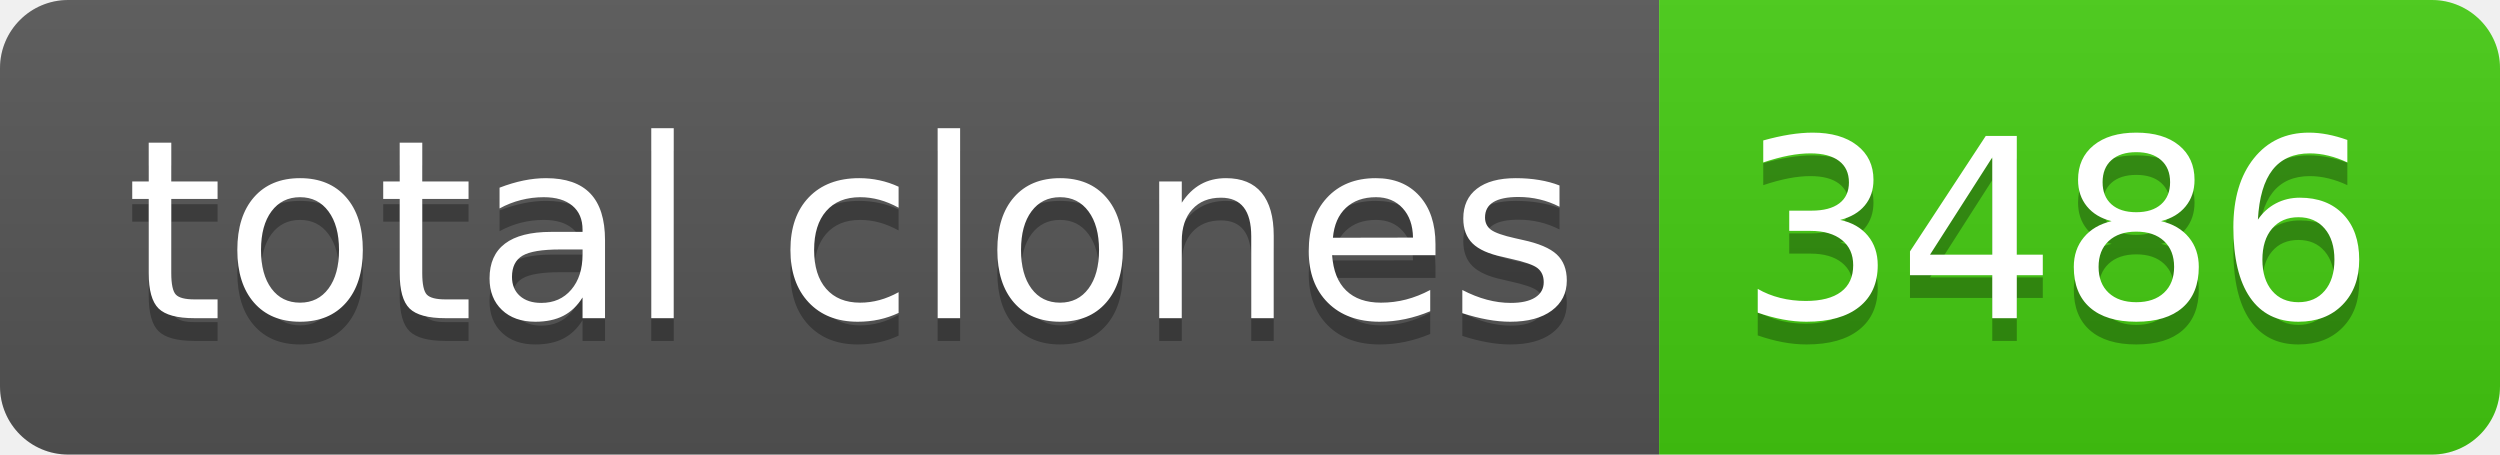
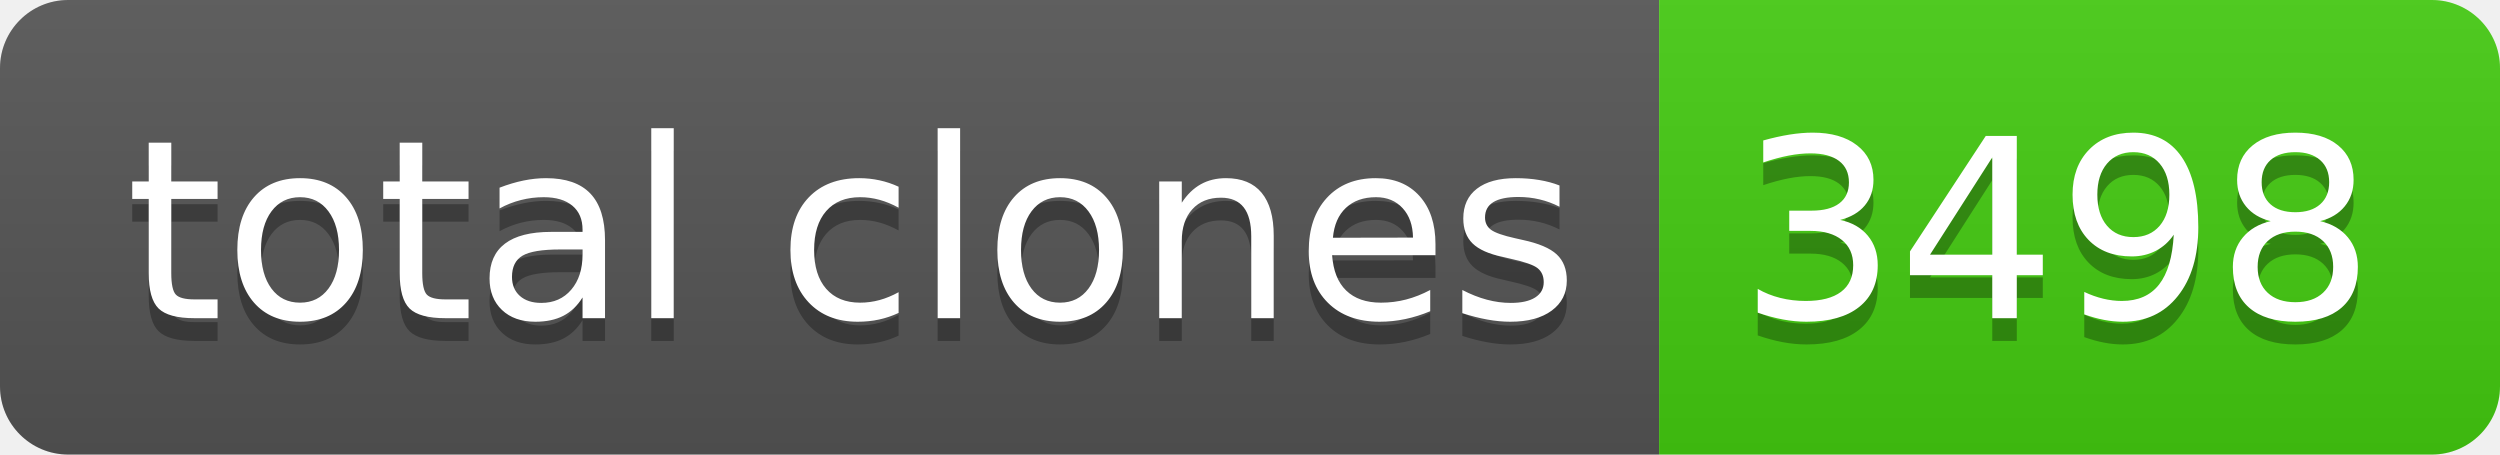
- <svg xmlns="http://www.w3.org/2000/svg" width="110" height="20" role="img" aria-label="total clones: 3486">
+ <svg xmlns="http://www.w3.org/2000/svg" width="110" height="20" role="img" aria-label="total clones: 3498">
  <linearGradient id="s" x2="0" y2="100%">
    <stop offset="0" stop-color="#bbb" stop-opacity=".1" />
    <stop offset="1" stop-opacity=".1" />
  </linearGradient>
  <clipPath id="r">
    <rect width="110" height="20" rx="3" fill="#fff" />
  </clipPath>
  <g clip-path="url(#r)">
    <rect width="73" height="20" fill="#555" />
    <rect x="73" width="37" height="20" fill="#4c1" />
    <rect width="110" height="20" fill="url(#s)" />
  </g>
  <g fill="#fff" text-anchor="middle" font-family="Verdana,Geneva,DejaVu Sans,sans-serif" text-rendering="geometricPrecision" font-size="110">
    <text aria-hidden="true" x="375" y="150" fill="#010101" fill-opacity=".3" transform="scale(.1)" textLength="630">total clones</text>
    <text x="375" y="140" transform="scale(.1)" fill="#fff" textLength="630">total clones</text>
-     <text aria-hidden="true" x="905" y="150" fill="#010101" fill-opacity=".3" transform="scale(.1)" textLength="270">3486</text>
-     <text x="905" y="140" transform="scale(.1)" fill="#fff" textLength="270">3486</text>
+     <text aria-hidden="true" x="905" y="150" fill="#010101" fill-opacity=".3" transform="scale(.1)" textLength="270">3498</text>
+     <text x="905" y="140" transform="scale(.1)" fill="#fff" textLength="270">3498</text>
  </g>
</svg>
